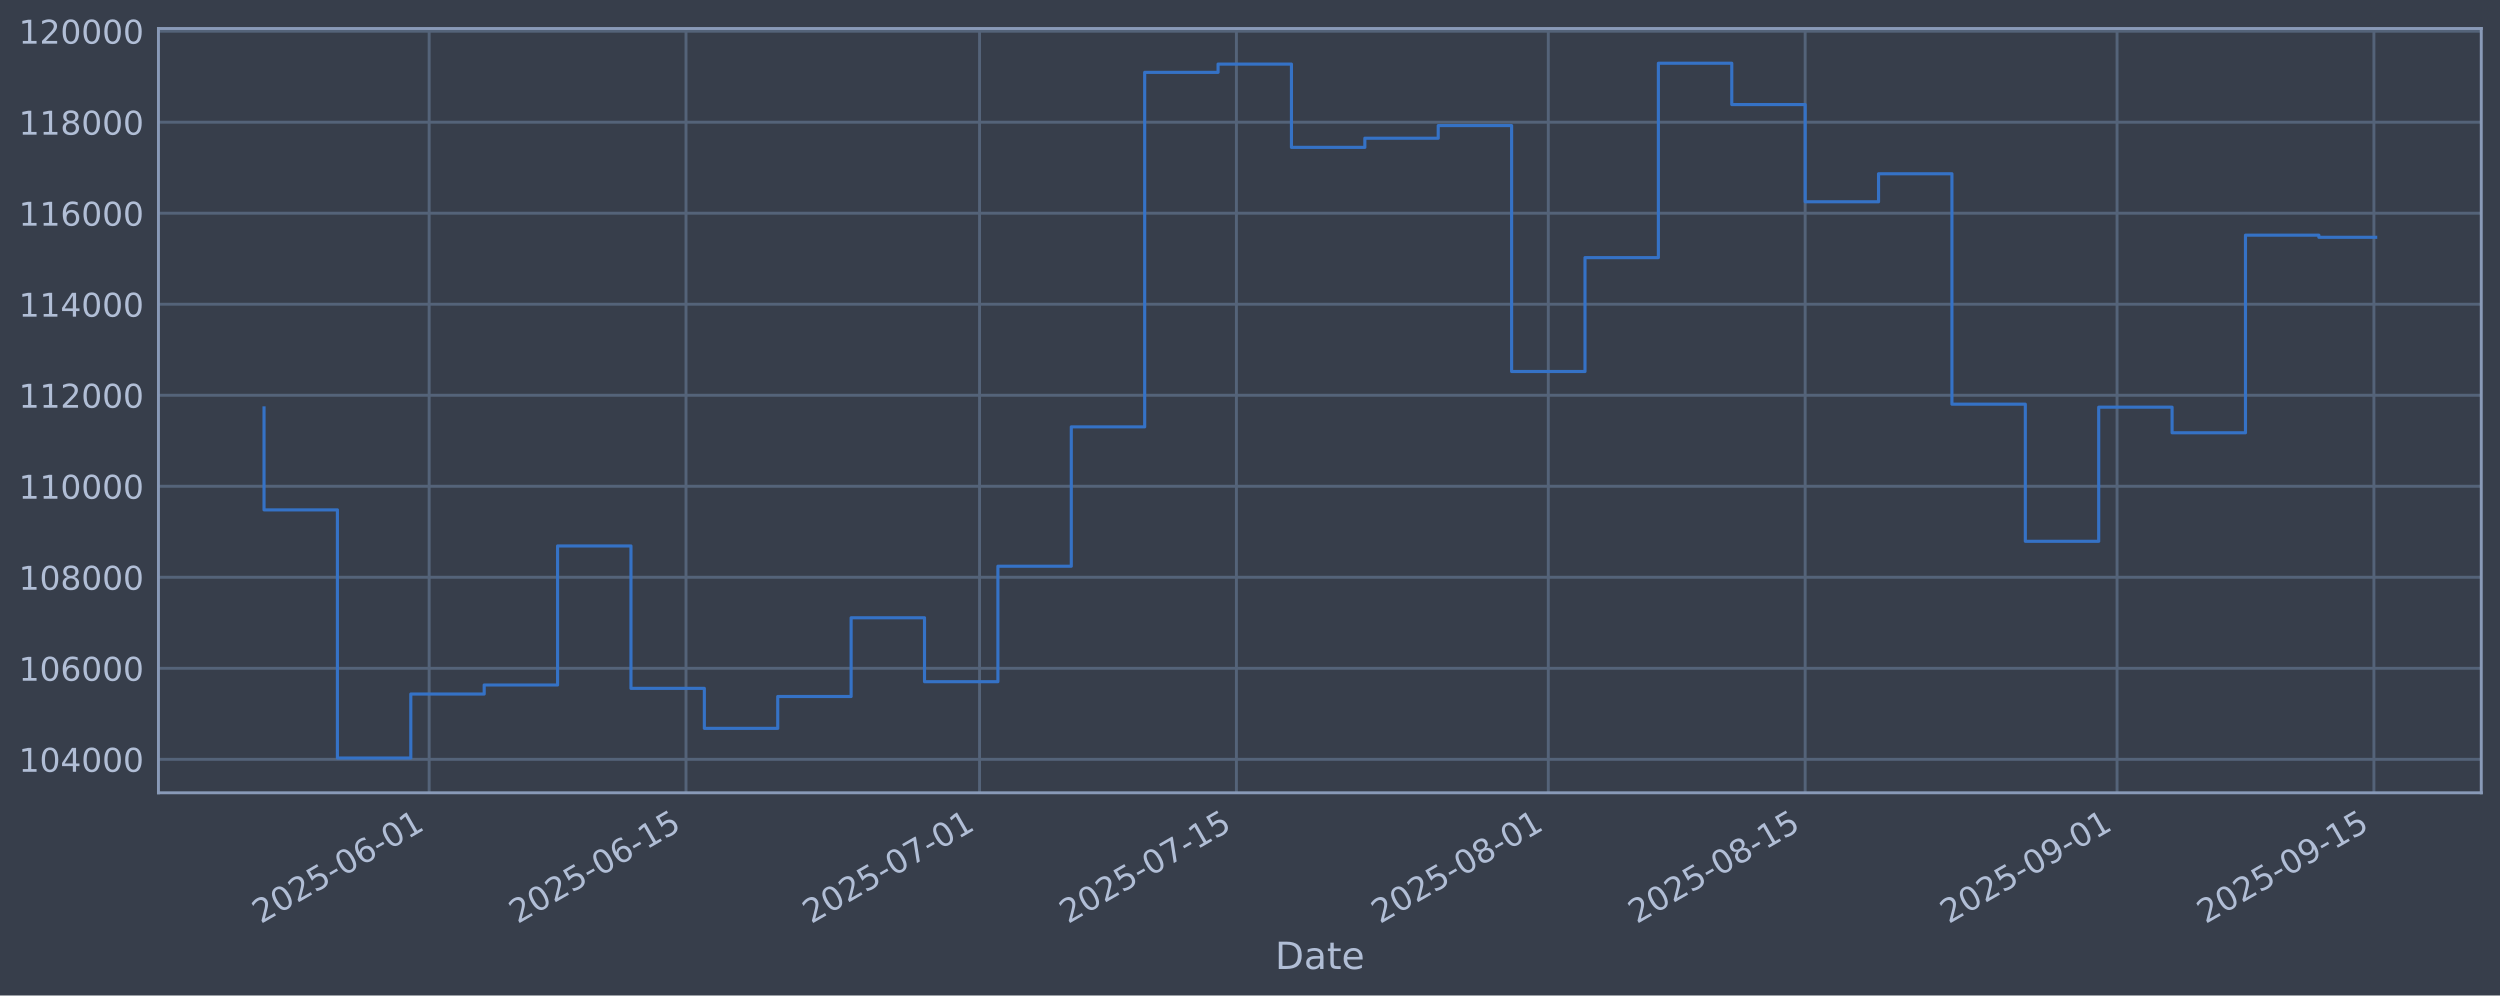
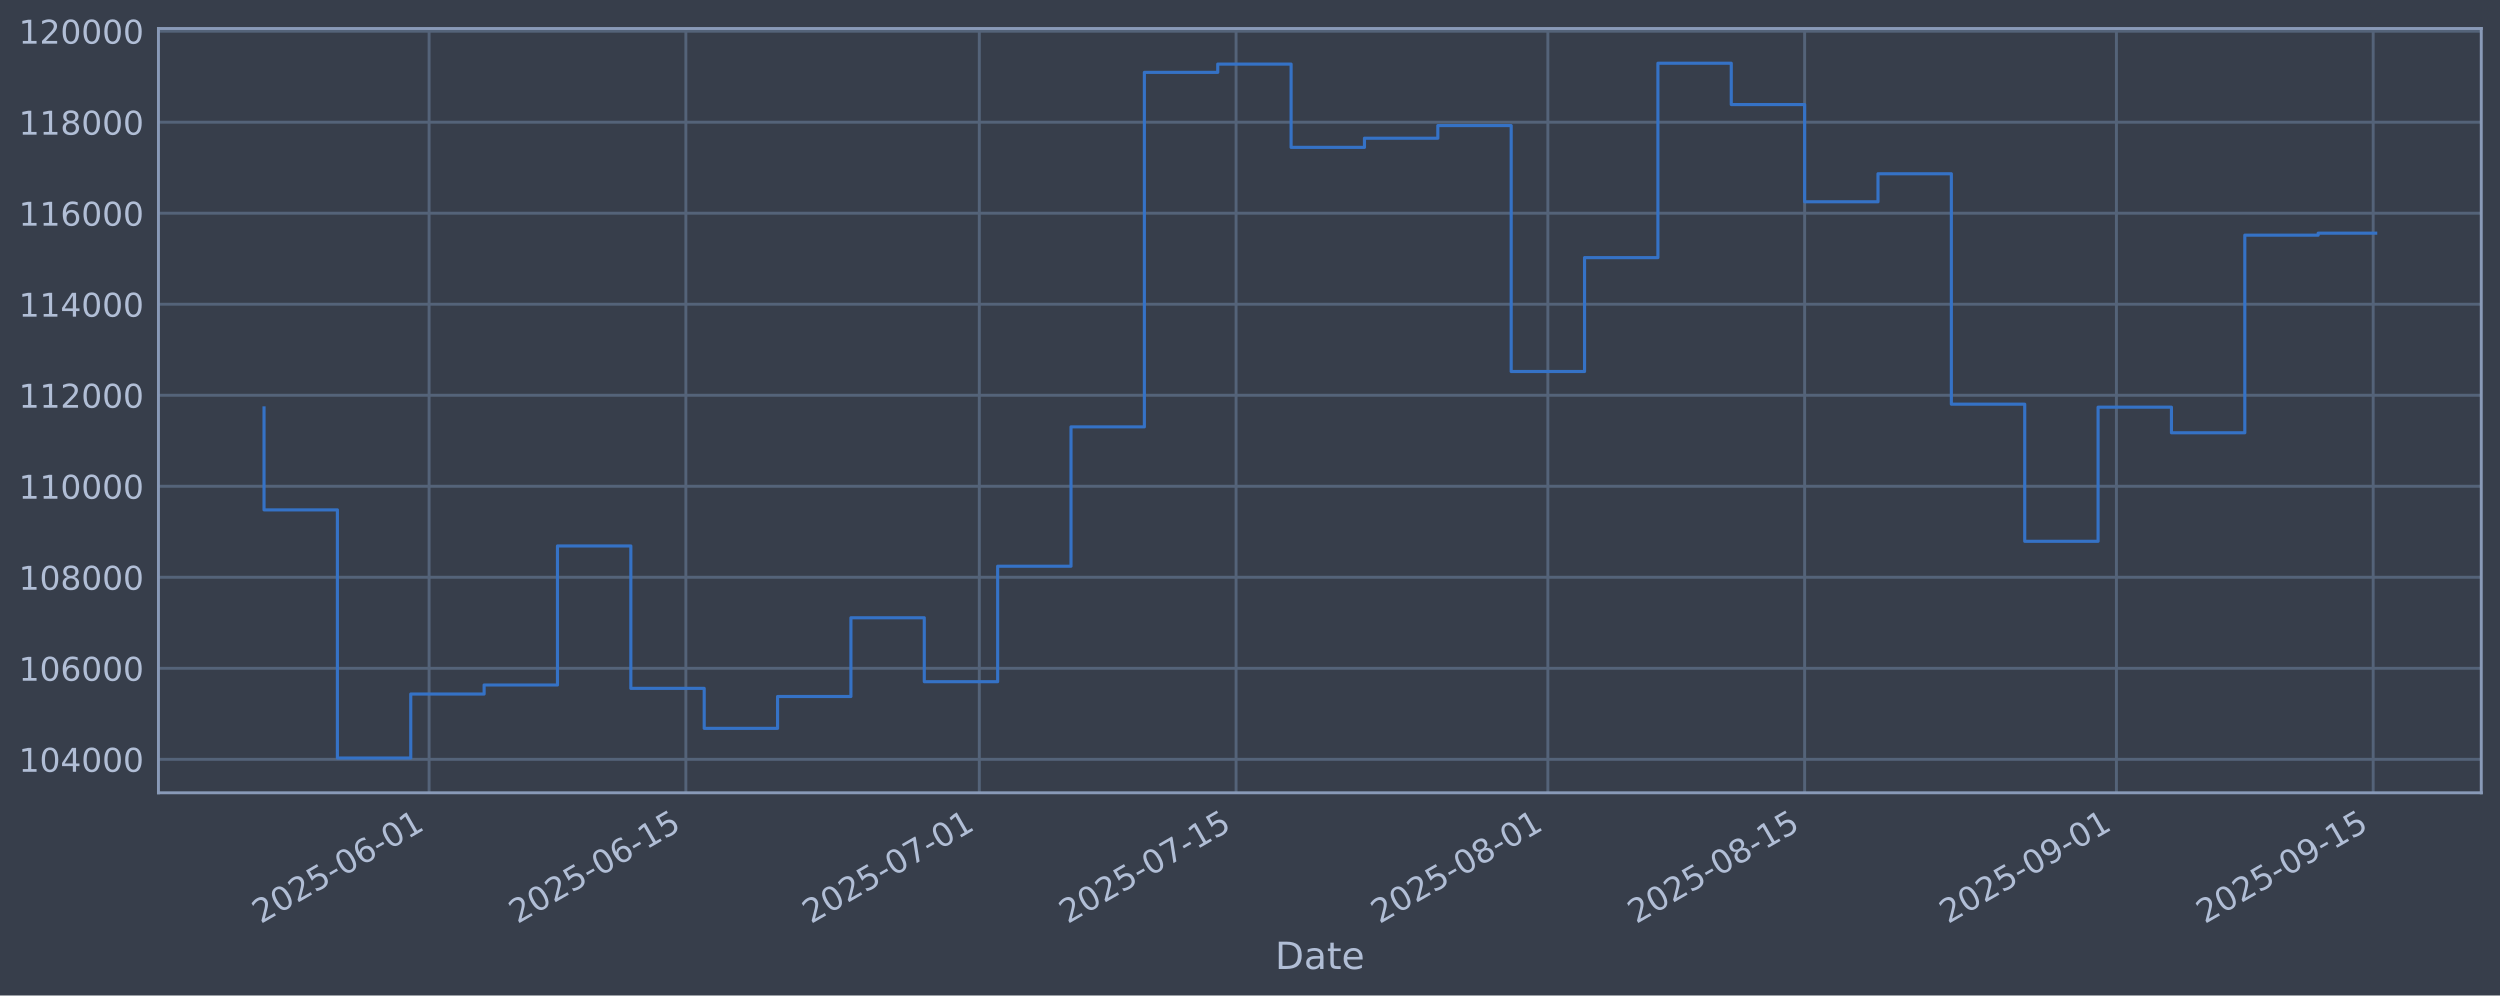
<svg xmlns="http://www.w3.org/2000/svg" xmlns:xlink="http://www.w3.org/1999/xlink" width="960.9pt" height="382.628pt" viewBox="0 0 960.9 382.628" version="1.1">
  <defs>
    <style type="text/css">*{stroke-linejoin: round; stroke-linecap: butt}</style>
  </defs>
  <g id="figure_1">
    <g id="patch_1">
      <path d="M 0 382.628  L 960.9 382.628  L 960.9 0  L 0 0  z " style="fill: #373e4b" />
    </g>
    <g id="axes_1">
      <g id="patch_2">
        <path d="M 60.901 304.718  L 953.701 304.718  L 953.701 10.958  L 60.901 10.958  z " style="fill: #373e4b" />
      </g>
      <g id="matplotlib.axis_1">
        <g id="xtick_1">
          <g id="line2d_1">
-             <path d="M 164.948 304.718  L 164.948 10.958  " clip-path="url(#pcd649023f7)" style="fill: none; stroke: #546379; stroke-width: 1.12; stroke-linecap: square" />
+             <path d="M 164.926 304.718  L 164.926 10.958  " clip-path="url(#pa88d7e93a5)" style="fill: none; stroke: #546379; stroke-width: 1.12; stroke-linecap: square" />
          </g>
          <g id="line2d_2" />
          <g id="text_1">
-             <g style="fill: #b1bed6" transform="translate(100.2226 355.2226) rotate(-30) scale(0.126 -0.126)">
+             <g style="fill: #b1bed6" transform="translate(100.2009 355.2226) rotate(-30) scale(0.126 -0.126)">
              <defs>
                <path id="DejaVuSans-32" d="M 1228 531  L 3431 531  L 3431 0  L 469 0  L 469 531  Q 828 903 1448 1529  Q 2069 2156 2228 2338  Q 2531 2678 2651 2914  Q 2772 3150 2772 3378  Q 2772 3750 2511 3984  Q 2250 4219 1831 4219  Q 1534 4219 1204 4116  Q 875 4013 500 3803  L 500 4441  Q 881 4594 1212 4672  Q 1544 4750 1819 4750  Q 2544 4750 2975 4387  Q 3406 4025 3406 3419  Q 3406 3131 3298 2873  Q 3191 2616 2906 2266  Q 2828 2175 2409 1742  Q 1991 1309 1228 531  z " transform="scale(0.015625)" />
                <path id="DejaVuSans-30" d="M 2034 4250  Q 1547 4250 1301 3770  Q 1056 3291 1056 2328  Q 1056 1369 1301 889  Q 1547 409 2034 409  Q 2525 409 2770 889  Q 3016 1369 3016 2328  Q 3016 3291 2770 3770  Q 2525 4250 2034 4250  z M 2034 4750  Q 2819 4750 3233 4129  Q 3647 3509 3647 2328  Q 3647 1150 3233 529  Q 2819 -91 2034 -91  Q 1250 -91 836 529  Q 422 1150 422 2328  Q 422 3509 836 4129  Q 1250 4750 2034 4750  z " transform="scale(0.015625)" />
                <path id="DejaVuSans-35" d="M 691 4666  L 3169 4666  L 3169 4134  L 1269 4134  L 1269 2991  Q 1406 3038 1543 3061  Q 1681 3084 1819 3084  Q 2600 3084 3056 2656  Q 3513 2228 3513 1497  Q 3513 744 3044 326  Q 2575 -91 1722 -91  Q 1428 -91 1123 -41  Q 819 9 494 109  L 494 744  Q 775 591 1075 516  Q 1375 441 1709 441  Q 2250 441 2565 725  Q 2881 1009 2881 1497  Q 2881 1984 2565 2268  Q 2250 2553 1709 2553  Q 1456 2553 1204 2497  Q 953 2441 691 2322  L 691 4666  z " transform="scale(0.015625)" />
                <path id="DejaVuSans-2d" d="M 313 2009  L 1997 2009  L 1997 1497  L 313 1497  L 313 2009  z " transform="scale(0.015625)" />
                <path id="DejaVuSans-36" d="M 2113 2584  Q 1688 2584 1439 2293  Q 1191 2003 1191 1497  Q 1191 994 1439 701  Q 1688 409 2113 409  Q 2538 409 2786 701  Q 3034 994 3034 1497  Q 3034 2003 2786 2293  Q 2538 2584 2113 2584  z M 3366 4563  L 3366 3988  Q 3128 4100 2886 4159  Q 2644 4219 2406 4219  Q 1781 4219 1451 3797  Q 1122 3375 1075 2522  Q 1259 2794 1537 2939  Q 1816 3084 2150 3084  Q 2853 3084 3261 2657  Q 3669 2231 3669 1497  Q 3669 778 3244 343  Q 2819 -91 2113 -91  Q 1303 -91 875 529  Q 447 1150 447 2328  Q 447 3434 972 4092  Q 1497 4750 2381 4750  Q 2619 4750 2861 4703  Q 3103 4656 3366 4563  z " transform="scale(0.015625)" />
                <path id="DejaVuSans-31" d="M 794 531  L 1825 531  L 1825 4091  L 703 3866  L 703 4441  L 1819 4666  L 2450 4666  L 2450 531  L 3481 531  L 3481 0  L 794 0  L 794 531  z " transform="scale(0.015625)" />
              </defs>
              <use xlink:href="#DejaVuSans-32" />
              <use xlink:href="#DejaVuSans-30" transform="translate(63.62305 0)" />
              <use xlink:href="#DejaVuSans-32" transform="translate(127.2461 0)" />
              <use xlink:href="#DejaVuSans-35" transform="translate(190.8691 0)" />
              <use xlink:href="#DejaVuSans-2d" transform="translate(254.4922 0)" />
              <use xlink:href="#DejaVuSans-30" transform="translate(290.5762 0)" />
              <use xlink:href="#DejaVuSans-36" transform="translate(354.1992 0)" />
              <use xlink:href="#DejaVuSans-2d" transform="translate(417.8223 0)" />
              <use xlink:href="#DejaVuSans-30" transform="translate(453.9062 0)" />
              <use xlink:href="#DejaVuSans-31" transform="translate(517.5293 0)" />
            </g>
          </g>
        </g>
        <g id="xtick_2">
          <g id="line2d_3">
-             <path d="M 263.673 304.718  L 263.673 10.958  " clip-path="url(#pcd649023f7)" style="fill: none; stroke: #546379; stroke-width: 1.12; stroke-linecap: square" />
+             <path d="M 263.617 304.718  L 263.617 10.958  " clip-path="url(#pa88d7e93a5)" style="fill: none; stroke: #546379; stroke-width: 1.12; stroke-linecap: square" />
          </g>
          <g id="line2d_4" />
          <g id="text_2">
-             <g style="fill: #b1bed6" transform="translate(198.9472 355.2226) rotate(-30) scale(0.126 -0.126)">
+             <g style="fill: #b1bed6" transform="translate(198.8918 355.2226) rotate(-30) scale(0.126 -0.126)">
              <use xlink:href="#DejaVuSans-32" />
              <use xlink:href="#DejaVuSans-30" transform="translate(63.62305 0)" />
              <use xlink:href="#DejaVuSans-32" transform="translate(127.2461 0)" />
              <use xlink:href="#DejaVuSans-35" transform="translate(190.8691 0)" />
              <use xlink:href="#DejaVuSans-2d" transform="translate(254.4922 0)" />
              <use xlink:href="#DejaVuSans-30" transform="translate(290.5762 0)" />
              <use xlink:href="#DejaVuSans-36" transform="translate(354.1992 0)" />
              <use xlink:href="#DejaVuSans-2d" transform="translate(417.8223 0)" />
              <use xlink:href="#DejaVuSans-31" transform="translate(453.9062 0)" />
              <use xlink:href="#DejaVuSans-35" transform="translate(517.5293 0)" />
            </g>
          </g>
        </g>
        <g id="xtick_3">
          <g id="line2d_5">
-             <path d="M 376.501 304.718  L 376.501 10.958  " clip-path="url(#pcd649023f7)" style="fill: none; stroke: #546379; stroke-width: 1.12; stroke-linecap: square" />
+             <path d="M 376.407 304.718  L 376.407 10.958  " clip-path="url(#pa88d7e93a5)" style="fill: none; stroke: #546379; stroke-width: 1.12; stroke-linecap: square" />
          </g>
          <g id="line2d_6" />
          <g id="text_3">
-             <g style="fill: #b1bed6" transform="translate(311.7753 355.2226) rotate(-30) scale(0.126 -0.126)">
+             <g style="fill: #b1bed6" transform="translate(311.6813 355.2226) rotate(-30) scale(0.126 -0.126)">
              <defs>
                <path id="DejaVuSans-37" d="M 525 4666  L 3525 4666  L 3525 4397  L 1831 0  L 1172 0  L 2766 4134  L 525 4134  L 525 4666  z " transform="scale(0.015625)" />
              </defs>
              <use xlink:href="#DejaVuSans-32" />
              <use xlink:href="#DejaVuSans-30" transform="translate(63.62305 0)" />
              <use xlink:href="#DejaVuSans-32" transform="translate(127.2461 0)" />
              <use xlink:href="#DejaVuSans-35" transform="translate(190.8691 0)" />
              <use xlink:href="#DejaVuSans-2d" transform="translate(254.4922 0)" />
              <use xlink:href="#DejaVuSans-30" transform="translate(290.5762 0)" />
              <use xlink:href="#DejaVuSans-37" transform="translate(354.1992 0)" />
              <use xlink:href="#DejaVuSans-2d" transform="translate(417.8223 0)" />
              <use xlink:href="#DejaVuSans-30" transform="translate(453.9062 0)" />
              <use xlink:href="#DejaVuSans-31" transform="translate(517.5293 0)" />
            </g>
          </g>
        </g>
        <g id="xtick_4">
          <g id="line2d_7">
-             <path d="M 475.225 304.718  L 475.225 10.958  " clip-path="url(#pcd649023f7)" style="fill: none; stroke: #546379; stroke-width: 1.12; stroke-linecap: square" />
+             <path d="M 475.098 304.718  L 475.098 10.958  " clip-path="url(#pa88d7e93a5)" style="fill: none; stroke: #546379; stroke-width: 1.12; stroke-linecap: square" />
          </g>
          <g id="line2d_8" />
          <g id="text_4">
-             <g style="fill: #b1bed6" transform="translate(410.4999 355.2226) rotate(-30) scale(0.126 -0.126)">
+             <g style="fill: #b1bed6" transform="translate(410.3721 355.2226) rotate(-30) scale(0.126 -0.126)">
              <use xlink:href="#DejaVuSans-32" />
              <use xlink:href="#DejaVuSans-30" transform="translate(63.62305 0)" />
              <use xlink:href="#DejaVuSans-32" transform="translate(127.2461 0)" />
              <use xlink:href="#DejaVuSans-35" transform="translate(190.8691 0)" />
              <use xlink:href="#DejaVuSans-2d" transform="translate(254.4922 0)" />
              <use xlink:href="#DejaVuSans-30" transform="translate(290.5762 0)" />
              <use xlink:href="#DejaVuSans-37" transform="translate(354.1992 0)" />
              <use xlink:href="#DejaVuSans-2d" transform="translate(417.8223 0)" />
              <use xlink:href="#DejaVuSans-31" transform="translate(453.9062 0)" />
              <use xlink:href="#DejaVuSans-35" transform="translate(517.5293 0)" />
            </g>
          </g>
        </g>
        <g id="xtick_5">
          <g id="line2d_9">
-             <path d="M 595.105 304.718  L 595.105 10.958  " clip-path="url(#pcd649023f7)" style="fill: none; stroke: #546379; stroke-width: 1.12; stroke-linecap: square" />
+             <path d="M 594.936 304.718  L 594.936 10.958  " clip-path="url(#pa88d7e93a5)" style="fill: none; stroke: #546379; stroke-width: 1.12; stroke-linecap: square" />
          </g>
          <g id="line2d_10" />
          <g id="text_5">
-             <g style="fill: #b1bed6" transform="translate(530.3797 355.2226) rotate(-30) scale(0.126 -0.126)">
+             <g style="fill: #b1bed6" transform="translate(530.211 355.2226) rotate(-30) scale(0.126 -0.126)">
              <defs>
                <path id="DejaVuSans-38" d="M 2034 2216  Q 1584 2216 1326 1975  Q 1069 1734 1069 1313  Q 1069 891 1326 650  Q 1584 409 2034 409  Q 2484 409 2743 651  Q 3003 894 3003 1313  Q 3003 1734 2745 1975  Q 2488 2216 2034 2216  z M 1403 2484  Q 997 2584 770 2862  Q 544 3141 544 3541  Q 544 4100 942 4425  Q 1341 4750 2034 4750  Q 2731 4750 3128 4425  Q 3525 4100 3525 3541  Q 3525 3141 3298 2862  Q 3072 2584 2669 2484  Q 3125 2378 3379 2068  Q 3634 1759 3634 1313  Q 3634 634 3220 271  Q 2806 -91 2034 -91  Q 1263 -91 848 271  Q 434 634 434 1313  Q 434 1759 690 2068  Q 947 2378 1403 2484  z M 1172 3481  Q 1172 3119 1398 2916  Q 1625 2713 2034 2713  Q 2441 2713 2670 2916  Q 2900 3119 2900 3481  Q 2900 3844 2670 4047  Q 2441 4250 2034 4250  Q 1625 4250 1398 4047  Q 1172 3844 1172 3481  z " transform="scale(0.015625)" />
              </defs>
              <use xlink:href="#DejaVuSans-32" />
              <use xlink:href="#DejaVuSans-30" transform="translate(63.62305 0)" />
              <use xlink:href="#DejaVuSans-32" transform="translate(127.2461 0)" />
              <use xlink:href="#DejaVuSans-35" transform="translate(190.8691 0)" />
              <use xlink:href="#DejaVuSans-2d" transform="translate(254.4922 0)" />
              <use xlink:href="#DejaVuSans-30" transform="translate(290.5762 0)" />
              <use xlink:href="#DejaVuSans-38" transform="translate(354.1992 0)" />
              <use xlink:href="#DejaVuSans-2d" transform="translate(417.8223 0)" />
              <use xlink:href="#DejaVuSans-30" transform="translate(453.9062 0)" />
              <use xlink:href="#DejaVuSans-31" transform="translate(517.5293 0)" />
            </g>
          </g>
        </g>
        <g id="xtick_6">
          <g id="line2d_11">
-             <path d="M 693.83 304.718  L 693.83 10.958  " clip-path="url(#pcd649023f7)" style="fill: none; stroke: #546379; stroke-width: 1.12; stroke-linecap: square" />
+             <path d="M 693.627 304.718  L 693.627 10.958  " clip-path="url(#pa88d7e93a5)" style="fill: none; stroke: #546379; stroke-width: 1.12; stroke-linecap: square" />
          </g>
          <g id="line2d_12" />
          <g id="text_6">
-             <g style="fill: #b1bed6" transform="translate(629.1043 355.2226) rotate(-30) scale(0.126 -0.126)">
+             <g style="fill: #b1bed6" transform="translate(628.9018 355.2226) rotate(-30) scale(0.126 -0.126)">
              <use xlink:href="#DejaVuSans-32" />
              <use xlink:href="#DejaVuSans-30" transform="translate(63.62305 0)" />
              <use xlink:href="#DejaVuSans-32" transform="translate(127.2461 0)" />
              <use xlink:href="#DejaVuSans-35" transform="translate(190.8691 0)" />
              <use xlink:href="#DejaVuSans-2d" transform="translate(254.4922 0)" />
              <use xlink:href="#DejaVuSans-30" transform="translate(290.5762 0)" />
              <use xlink:href="#DejaVuSans-38" transform="translate(354.1992 0)" />
              <use xlink:href="#DejaVuSans-2d" transform="translate(417.8223 0)" />
              <use xlink:href="#DejaVuSans-31" transform="translate(453.9062 0)" />
              <use xlink:href="#DejaVuSans-35" transform="translate(517.5293 0)" />
            </g>
          </g>
        </g>
        <g id="xtick_7">
          <g id="line2d_13">
-             <path d="M 813.71 304.718  L 813.71 10.958  " clip-path="url(#pcd649023f7)" style="fill: none; stroke: #546379; stroke-width: 1.12; stroke-linecap: square" />
+             <path d="M 813.466 304.718  L 813.466 10.958  " clip-path="url(#pa88d7e93a5)" style="fill: none; stroke: #546379; stroke-width: 1.12; stroke-linecap: square" />
          </g>
          <g id="line2d_14" />
          <g id="text_7">
-             <g style="fill: #b1bed6" transform="translate(748.9842 355.2226) rotate(-30) scale(0.126 -0.126)">
+             <g style="fill: #b1bed6" transform="translate(748.7407 355.2226) rotate(-30) scale(0.126 -0.126)">
              <defs>
                <path id="DejaVuSans-39" d="M 703 97  L 703 672  Q 941 559 1184 500  Q 1428 441 1663 441  Q 2288 441 2617 861  Q 2947 1281 2994 2138  Q 2813 1869 2534 1725  Q 2256 1581 1919 1581  Q 1219 1581 811 2004  Q 403 2428 403 3163  Q 403 3881 828 4315  Q 1253 4750 1959 4750  Q 2769 4750 3195 4129  Q 3622 3509 3622 2328  Q 3622 1225 3098 567  Q 2575 -91 1691 -91  Q 1453 -91 1209 -44  Q 966 3 703 97  z M 1959 2075  Q 2384 2075 2632 2365  Q 2881 2656 2881 3163  Q 2881 3666 2632 3958  Q 2384 4250 1959 4250  Q 1534 4250 1286 3958  Q 1038 3666 1038 3163  Q 1038 2656 1286 2365  Q 1534 2075 1959 2075  z " transform="scale(0.015625)" />
              </defs>
              <use xlink:href="#DejaVuSans-32" />
              <use xlink:href="#DejaVuSans-30" transform="translate(63.62305 0)" />
              <use xlink:href="#DejaVuSans-32" transform="translate(127.2461 0)" />
              <use xlink:href="#DejaVuSans-35" transform="translate(190.8691 0)" />
              <use xlink:href="#DejaVuSans-2d" transform="translate(254.4922 0)" />
              <use xlink:href="#DejaVuSans-30" transform="translate(290.5762 0)" />
              <use xlink:href="#DejaVuSans-39" transform="translate(354.1992 0)" />
              <use xlink:href="#DejaVuSans-2d" transform="translate(417.8223 0)" />
              <use xlink:href="#DejaVuSans-30" transform="translate(453.9062 0)" />
              <use xlink:href="#DejaVuSans-31" transform="translate(517.5293 0)" />
            </g>
          </g>
        </g>
        <g id="xtick_8">
          <g id="line2d_15">
-             <path d="M 912.434 304.718  L 912.434 10.958  " clip-path="url(#pcd649023f7)" style="fill: none; stroke: #546379; stroke-width: 1.12; stroke-linecap: square" />
+             <path d="M 912.157 304.718  L 912.157 10.958  " clip-path="url(#pa88d7e93a5)" style="fill: none; stroke: #546379; stroke-width: 1.12; stroke-linecap: square" />
          </g>
          <g id="line2d_16" />
          <g id="text_8">
-             <g style="fill: #b1bed6" transform="translate(847.7088 355.2226) rotate(-30) scale(0.126 -0.126)">
+             <g style="fill: #b1bed6" transform="translate(847.4315 355.2226) rotate(-30) scale(0.126 -0.126)">
              <use xlink:href="#DejaVuSans-32" />
              <use xlink:href="#DejaVuSans-30" transform="translate(63.62305 0)" />
              <use xlink:href="#DejaVuSans-32" transform="translate(127.2461 0)" />
              <use xlink:href="#DejaVuSans-35" transform="translate(190.8691 0)" />
              <use xlink:href="#DejaVuSans-2d" transform="translate(254.4922 0)" />
              <use xlink:href="#DejaVuSans-30" transform="translate(290.5762 0)" />
              <use xlink:href="#DejaVuSans-39" transform="translate(354.1992 0)" />
              <use xlink:href="#DejaVuSans-2d" transform="translate(417.8223 0)" />
              <use xlink:href="#DejaVuSans-31" transform="translate(453.9062 0)" />
              <use xlink:href="#DejaVuSans-35" transform="translate(517.5293 0)" />
            </g>
          </g>
        </g>
        <g id="text_9">
          <g style="fill: #b1bed6" transform="translate(490.0914 372.4337) scale(0.144 -0.144)">
            <defs>
              <path id="DejaVuSans-44" d="M 1259 4147  L 1259 519  L 2022 519  Q 2988 519 3436 956  Q 3884 1394 3884 2338  Q 3884 3275 3436 3711  Q 2988 4147 2022 4147  L 1259 4147  z M 628 4666  L 1925 4666  Q 3281 4666 3915 4102  Q 4550 3538 4550 2338  Q 4550 1131 3912 565  Q 3275 0 1925 0  L 628 0  L 628 4666  z " transform="scale(0.015625)" />
              <path id="DejaVuSans-61" d="M 2194 1759  Q 1497 1759 1228 1600  Q 959 1441 959 1056  Q 959 750 1161 570  Q 1363 391 1709 391  Q 2188 391 2477 730  Q 2766 1069 2766 1631  L 2766 1759  L 2194 1759  z M 3341 1997  L 3341 0  L 2766 0  L 2766 531  Q 2569 213 2275 61  Q 1981 -91 1556 -91  Q 1019 -91 701 211  Q 384 513 384 1019  Q 384 1609 779 1909  Q 1175 2209 1959 2209  L 2766 2209  L 2766 2266  Q 2766 2663 2505 2880  Q 2244 3097 1772 3097  Q 1472 3097 1187 3025  Q 903 2953 641 2809  L 641 3341  Q 956 3463 1253 3523  Q 1550 3584 1831 3584  Q 2591 3584 2966 3190  Q 3341 2797 3341 1997  z " transform="scale(0.015625)" />
              <path id="DejaVuSans-74" d="M 1172 4494  L 1172 3500  L 2356 3500  L 2356 3053  L 1172 3053  L 1172 1153  Q 1172 725 1289 603  Q 1406 481 1766 481  L 2356 481  L 2356 0  L 1766 0  Q 1100 0 847 248  Q 594 497 594 1153  L 594 3053  L 172 3053  L 172 3500  L 594 3500  L 594 4494  L 1172 4494  z " transform="scale(0.015625)" />
              <path id="DejaVuSans-65" d="M 3597 1894  L 3597 1613  L 953 1613  Q 991 1019 1311 708  Q 1631 397 2203 397  Q 2534 397 2845 478  Q 3156 559 3463 722  L 3463 178  Q 3153 47 2828 -22  Q 2503 -91 2169 -91  Q 1331 -91 842 396  Q 353 884 353 1716  Q 353 2575 817 3079  Q 1281 3584 2069 3584  Q 2775 3584 3186 3129  Q 3597 2675 3597 1894  z M 3022 2063  Q 3016 2534 2758 2815  Q 2500 3097 2075 3097  Q 1594 3097 1305 2825  Q 1016 2553 972 2059  L 3022 2063  z " transform="scale(0.015625)" />
            </defs>
            <use xlink:href="#DejaVuSans-44" />
            <use xlink:href="#DejaVuSans-61" transform="translate(77.00195 0)" />
            <use xlink:href="#DejaVuSans-74" transform="translate(138.2812 0)" />
            <use xlink:href="#DejaVuSans-65" transform="translate(177.4902 0)" />
          </g>
        </g>
      </g>
      <g id="matplotlib.axis_2">
        <g id="ytick_1">
          <g id="line2d_17">
-             <path d="M 60.901 291.85  L 953.701 291.85  " clip-path="url(#pcd649023f7)" style="fill: none; stroke: #546379; stroke-width: 1.12; stroke-linecap: square" />
+             <path d="M 60.901 291.85  L 953.701 291.85  " clip-path="url(#pa88d7e93a5)" style="fill: none; stroke: #546379; stroke-width: 1.12; stroke-linecap: square" />
          </g>
          <g id="line2d_18" />
          <g id="text_10">
            <g style="fill: #b1bed6" transform="translate(7.2 296.6367) scale(0.126 -0.126)">
              <defs>
                <path id="DejaVuSans-34" d="M 2419 4116  L 825 1625  L 2419 1625  L 2419 4116  z M 2253 4666  L 3047 4666  L 3047 1625  L 3713 1625  L 3713 1100  L 3047 1100  L 3047 0  L 2419 0  L 2419 1100  L 313 1100  L 313 1709  L 2253 4666  z " transform="scale(0.015625)" />
              </defs>
              <use xlink:href="#DejaVuSans-31" />
              <use xlink:href="#DejaVuSans-30" transform="translate(63.62305 0)" />
              <use xlink:href="#DejaVuSans-34" transform="translate(127.2461 0)" />
              <use xlink:href="#DejaVuSans-30" transform="translate(190.8691 0)" />
              <use xlink:href="#DejaVuSans-30" transform="translate(254.4922 0)" />
              <use xlink:href="#DejaVuSans-30" transform="translate(318.1152 0)" />
            </g>
          </g>
        </g>
        <g id="ytick_2">
          <g id="line2d_19">
-             <path d="M 60.901 256.867  L 953.701 256.867  " clip-path="url(#pcd649023f7)" style="fill: none; stroke: #546379; stroke-width: 1.12; stroke-linecap: square" />
+             <path d="M 60.901 256.867  L 953.701 256.867  " clip-path="url(#pa88d7e93a5)" style="fill: none; stroke: #546379; stroke-width: 1.12; stroke-linecap: square" />
          </g>
          <g id="line2d_20" />
          <g id="text_11">
            <g style="fill: #b1bed6" transform="translate(7.2 261.6538) scale(0.126 -0.126)">
              <use xlink:href="#DejaVuSans-31" />
              <use xlink:href="#DejaVuSans-30" transform="translate(63.62305 0)" />
              <use xlink:href="#DejaVuSans-36" transform="translate(127.2461 0)" />
              <use xlink:href="#DejaVuSans-30" transform="translate(190.8691 0)" />
              <use xlink:href="#DejaVuSans-30" transform="translate(254.4922 0)" />
              <use xlink:href="#DejaVuSans-30" transform="translate(318.1152 0)" />
            </g>
          </g>
        </g>
        <g id="ytick_3">
          <g id="line2d_21">
-             <path d="M 60.901 221.884  L 953.701 221.884  " clip-path="url(#pcd649023f7)" style="fill: none; stroke: #546379; stroke-width: 1.12; stroke-linecap: square" />
+             <path d="M 60.901 221.884  L 953.701 221.884  " clip-path="url(#pa88d7e93a5)" style="fill: none; stroke: #546379; stroke-width: 1.12; stroke-linecap: square" />
          </g>
          <g id="line2d_22" />
          <g id="text_12">
            <g style="fill: #b1bed6" transform="translate(7.2 226.671) scale(0.126 -0.126)">
              <use xlink:href="#DejaVuSans-31" />
              <use xlink:href="#DejaVuSans-30" transform="translate(63.62305 0)" />
              <use xlink:href="#DejaVuSans-38" transform="translate(127.2461 0)" />
              <use xlink:href="#DejaVuSans-30" transform="translate(190.8691 0)" />
              <use xlink:href="#DejaVuSans-30" transform="translate(254.4922 0)" />
              <use xlink:href="#DejaVuSans-30" transform="translate(318.1152 0)" />
            </g>
          </g>
        </g>
        <g id="ytick_4">
          <g id="line2d_23">
-             <path d="M 60.901 186.901  L 953.701 186.901  " clip-path="url(#pcd649023f7)" style="fill: none; stroke: #546379; stroke-width: 1.12; stroke-linecap: square" />
+             <path d="M 60.901 186.901  L 953.701 186.901  " clip-path="url(#pa88d7e93a5)" style="fill: none; stroke: #546379; stroke-width: 1.12; stroke-linecap: square" />
          </g>
          <g id="line2d_24" />
          <g id="text_13">
            <g style="fill: #b1bed6" transform="translate(7.2 191.6882) scale(0.126 -0.126)">
              <use xlink:href="#DejaVuSans-31" />
              <use xlink:href="#DejaVuSans-31" transform="translate(63.62305 0)" />
              <use xlink:href="#DejaVuSans-30" transform="translate(127.2461 0)" />
              <use xlink:href="#DejaVuSans-30" transform="translate(190.8691 0)" />
              <use xlink:href="#DejaVuSans-30" transform="translate(254.4922 0)" />
              <use xlink:href="#DejaVuSans-30" transform="translate(318.1152 0)" />
            </g>
          </g>
        </g>
        <g id="ytick_5">
          <g id="line2d_25">
-             <path d="M 60.901 151.918  L 953.701 151.918  " clip-path="url(#pcd649023f7)" style="fill: none; stroke: #546379; stroke-width: 1.12; stroke-linecap: square" />
+             <path d="M 60.901 151.918  L 953.701 151.918  " clip-path="url(#pa88d7e93a5)" style="fill: none; stroke: #546379; stroke-width: 1.12; stroke-linecap: square" />
          </g>
          <g id="line2d_26" />
          <g id="text_14">
            <g style="fill: #b1bed6" transform="translate(7.2 156.7053) scale(0.126 -0.126)">
              <use xlink:href="#DejaVuSans-31" />
              <use xlink:href="#DejaVuSans-31" transform="translate(63.62305 0)" />
              <use xlink:href="#DejaVuSans-32" transform="translate(127.2461 0)" />
              <use xlink:href="#DejaVuSans-30" transform="translate(190.8691 0)" />
              <use xlink:href="#DejaVuSans-30" transform="translate(254.4922 0)" />
              <use xlink:href="#DejaVuSans-30" transform="translate(318.1152 0)" />
            </g>
          </g>
        </g>
        <g id="ytick_6">
          <g id="line2d_27">
-             <path d="M 60.901 116.936  L 953.701 116.936  " clip-path="url(#pcd649023f7)" style="fill: none; stroke: #546379; stroke-width: 1.12; stroke-linecap: square" />
+             <path d="M 60.901 116.936  L 953.701 116.936  " clip-path="url(#pa88d7e93a5)" style="fill: none; stroke: #546379; stroke-width: 1.12; stroke-linecap: square" />
          </g>
          <g id="line2d_28" />
          <g id="text_15">
            <g style="fill: #b1bed6" transform="translate(7.2 121.7225) scale(0.126 -0.126)">
              <use xlink:href="#DejaVuSans-31" />
              <use xlink:href="#DejaVuSans-31" transform="translate(63.62305 0)" />
              <use xlink:href="#DejaVuSans-34" transform="translate(127.2461 0)" />
              <use xlink:href="#DejaVuSans-30" transform="translate(190.8691 0)" />
              <use xlink:href="#DejaVuSans-30" transform="translate(254.4922 0)" />
              <use xlink:href="#DejaVuSans-30" transform="translate(318.1152 0)" />
            </g>
          </g>
        </g>
        <g id="ytick_7">
          <g id="line2d_29">
-             <path d="M 60.901 81.953  L 953.701 81.953  " clip-path="url(#pcd649023f7)" style="fill: none; stroke: #546379; stroke-width: 1.12; stroke-linecap: square" />
+             <path d="M 60.901 81.953  L 953.701 81.953  " clip-path="url(#pa88d7e93a5)" style="fill: none; stroke: #546379; stroke-width: 1.12; stroke-linecap: square" />
          </g>
          <g id="line2d_30" />
          <g id="text_16">
            <g style="fill: #b1bed6" transform="translate(7.2 86.73969) scale(0.126 -0.126)">
              <use xlink:href="#DejaVuSans-31" />
              <use xlink:href="#DejaVuSans-31" transform="translate(63.62305 0)" />
              <use xlink:href="#DejaVuSans-36" transform="translate(127.2461 0)" />
              <use xlink:href="#DejaVuSans-30" transform="translate(190.8691 0)" />
              <use xlink:href="#DejaVuSans-30" transform="translate(254.4922 0)" />
              <use xlink:href="#DejaVuSans-30" transform="translate(318.1152 0)" />
            </g>
          </g>
        </g>
        <g id="ytick_8">
          <g id="line2d_31">
-             <path d="M 60.901 46.97  L 953.701 46.97  " clip-path="url(#pcd649023f7)" style="fill: none; stroke: #546379; stroke-width: 1.12; stroke-linecap: square" />
+             <path d="M 60.901 46.97  L 953.701 46.97  " clip-path="url(#pa88d7e93a5)" style="fill: none; stroke: #546379; stroke-width: 1.12; stroke-linecap: square" />
          </g>
          <g id="line2d_32" />
          <g id="text_17">
            <g style="fill: #b1bed6" transform="translate(7.2 51.75686) scale(0.126 -0.126)">
              <use xlink:href="#DejaVuSans-31" />
              <use xlink:href="#DejaVuSans-31" transform="translate(63.62305 0)" />
              <use xlink:href="#DejaVuSans-38" transform="translate(127.2461 0)" />
              <use xlink:href="#DejaVuSans-30" transform="translate(190.8691 0)" />
              <use xlink:href="#DejaVuSans-30" transform="translate(254.4922 0)" />
              <use xlink:href="#DejaVuSans-30" transform="translate(318.1152 0)" />
            </g>
          </g>
        </g>
        <g id="ytick_9">
          <g id="line2d_33">
-             <path d="M 60.901 11.987  L 953.701 11.987  " clip-path="url(#pcd649023f7)" style="fill: none; stroke: #546379; stroke-width: 1.12; stroke-linecap: square" />
+             <path d="M 60.901 11.987  L 953.701 11.987  " clip-path="url(#pa88d7e93a5)" style="fill: none; stroke: #546379; stroke-width: 1.12; stroke-linecap: square" />
          </g>
          <g id="line2d_34" />
          <g id="text_18">
            <g style="fill: #b1bed6" transform="translate(7.2 16.77403) scale(0.126 -0.126)">
              <use xlink:href="#DejaVuSans-31" />
              <use xlink:href="#DejaVuSans-32" transform="translate(63.62305 0)" />
              <use xlink:href="#DejaVuSans-30" transform="translate(127.2461 0)" />
              <use xlink:href="#DejaVuSans-30" transform="translate(190.8691 0)" />
              <use xlink:href="#DejaVuSans-30" transform="translate(254.4922 0)" />
              <use xlink:href="#DejaVuSans-30" transform="translate(318.1152 0)" />
            </g>
          </g>
        </g>
      </g>
      <g id="line2d_35">
-         <path d="M 101.482 156.778  L 101.482 195.974  L 129.689 195.974  L 129.689 291.366  L 157.896 291.366  L 157.896 266.759  L 186.103 266.759  L 186.103 263.286  L 214.31 263.286  L 214.31 209.841  L 242.517 209.841  L 242.517 264.586  L 270.724 264.586  L 270.724 279.95  L 298.931 279.95  L 298.931 267.706  L 327.139 267.706  L 327.139 237.446  L 355.346 237.446  L 355.346 262.012  L 383.553 262.012  L 383.553 217.631  L 411.76 217.631  L 411.76 164.07  L 439.967 164.07  L 439.967 27.81  L 468.174 27.81  L 468.174 24.636  L 496.381 24.636  L 496.381 56.646  L 524.588 56.646  L 524.588 53.121  L 552.795 53.121  L 552.795 48.272  L 581.002 48.272  L 581.002 142.793  L 609.209 142.793  L 609.209 99.016  L 637.416 99.016  L 637.416 24.311  L 665.623 24.311  L 665.623 40.185  L 693.83 40.185  L 693.83 77.56  L 722.037 77.56  L 722.037 66.788  L 750.244 66.788  L 750.244 155.356  L 778.451 155.356  L 778.451 208.052  L 806.658 208.052  L 806.658 156.509  L 834.865 156.509  L 834.865 166.341  L 863.072 166.341  L 863.072 90.389  L 891.279 90.389  L 891.279 91.202  L 913.119 91.202  " clip-path="url(#pcd649023f7)" style="fill: none; stroke: #3572c6; stroke-width: 1.2; stroke-linecap: square" />
+         <path d="M 101.482 156.778  L 101.482 195.974  L 129.68 195.974  L 129.68 291.366  L 157.877 291.366  L 157.877 266.759  L 186.074 266.759  L 186.074 263.286  L 214.272 263.286  L 214.272 209.841  L 242.469 209.841  L 242.469 264.586  L 270.667 264.586  L 270.667 279.95  L 298.864 279.95  L 298.864 267.706  L 327.061 267.706  L 327.061 237.446  L 355.259 237.446  L 355.259 262.012  L 383.456 262.012  L 383.456 217.631  L 411.654 217.631  L 411.654 164.07  L 439.851 164.07  L 439.851 27.81  L 468.048 27.81  L 468.048 24.636  L 496.246 24.636  L 496.246 56.646  L 524.443 56.646  L 524.443 53.121  L 552.64 53.121  L 552.64 48.272  L 580.838 48.272  L 580.838 142.793  L 609.035 142.793  L 609.035 99.016  L 637.233 99.016  L 637.233 24.311  L 665.43 24.311  L 665.43 40.185  L 693.627 40.185  L 693.627 77.56  L 721.825 77.56  L 721.825 66.788  L 750.022 66.788  L 750.022 155.356  L 778.219 155.356  L 778.219 208.052  L 806.417 208.052  L 806.417 156.509  L 834.614 156.509  L 834.614 166.341  L 862.812 166.341  L 862.812 90.389  L 891.009 90.389  L 891.009 89.628  L 913.119 89.628  " clip-path="url(#pa88d7e93a5)" style="fill: none; stroke: #3572c6; stroke-width: 1.2; stroke-linecap: square" />
      </g>
      <g id="patch_3">
        <path d="M 60.901 304.718  L 60.901 10.958  " style="fill: none; stroke: #899ab8; stroke-width: 1.12; stroke-linejoin: miter; stroke-linecap: square" />
      </g>
      <g id="patch_4">
        <path d="M 953.701 304.718  L 953.701 10.958  " style="fill: none; stroke: #899ab8; stroke-width: 1.12; stroke-linejoin: miter; stroke-linecap: square" />
      </g>
      <g id="patch_5">
        <path d="M 60.901 304.718  L 953.701 304.718  " style="fill: none; stroke: #899ab8; stroke-width: 1.12; stroke-linejoin: miter; stroke-linecap: square" />
      </g>
      <g id="patch_6">
        <path d="M 60.901 10.958  L 953.701 10.958  " style="fill: none; stroke: #899ab8; stroke-width: 1.12; stroke-linejoin: miter; stroke-linecap: square" />
      </g>
    </g>
  </g>
  <defs>
-     <clipPath id="pcd649023f7">
+     <clipPath id="pa88d7e93a5">
      <rect x="60.901" y="10.958" width="892.8" height="293.76" />
    </clipPath>
  </defs>
</svg>
